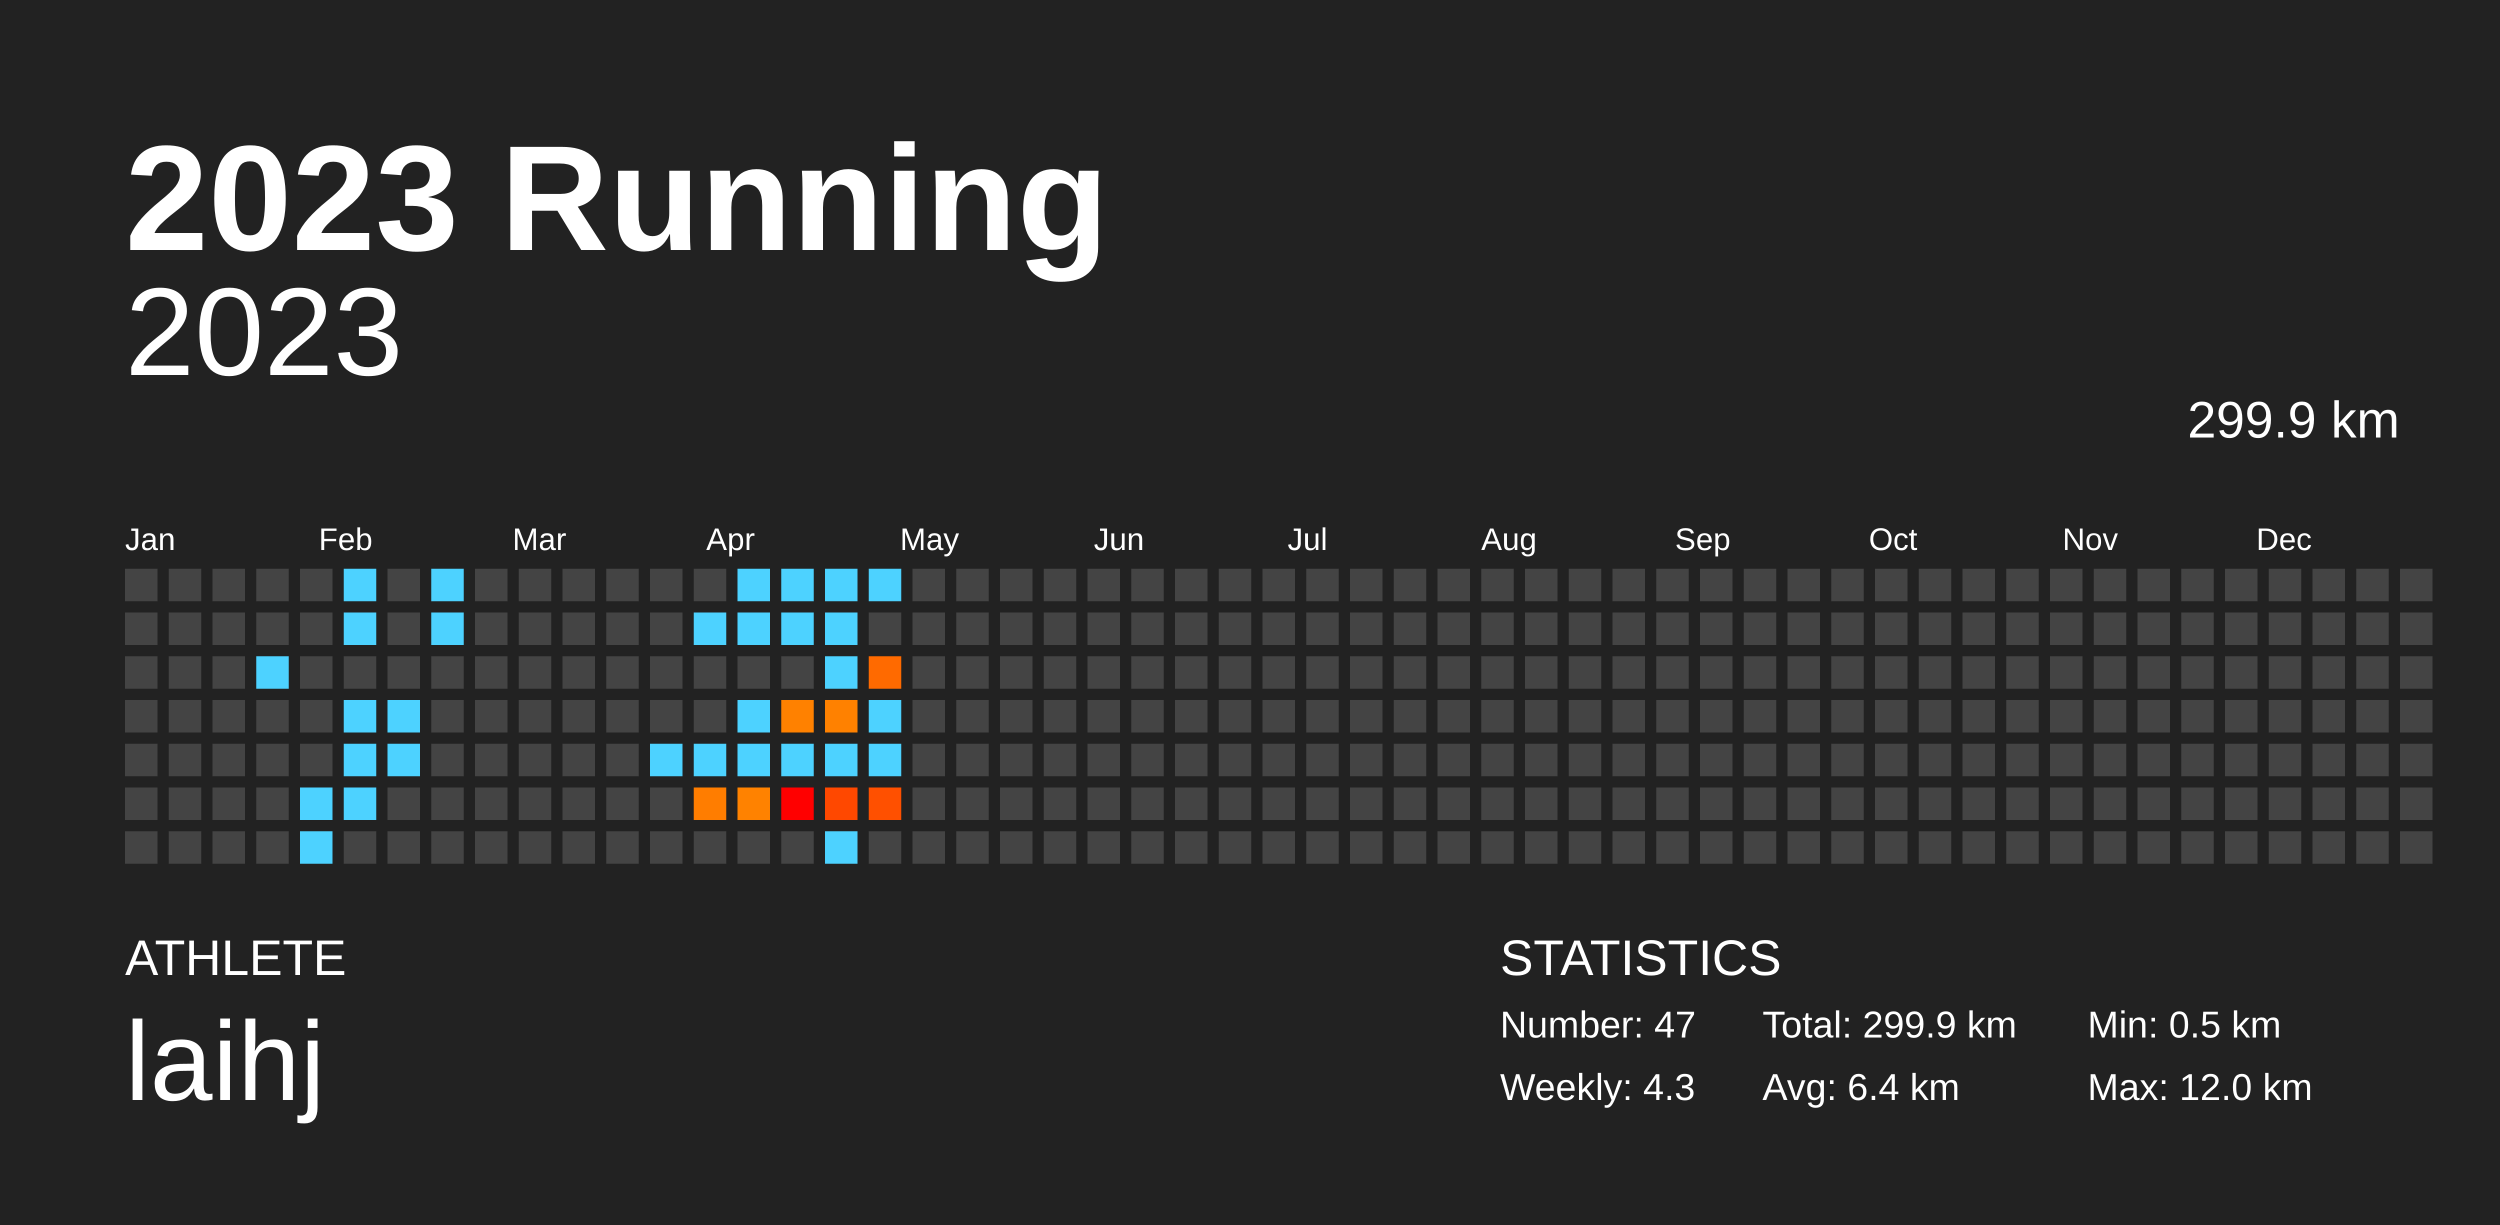
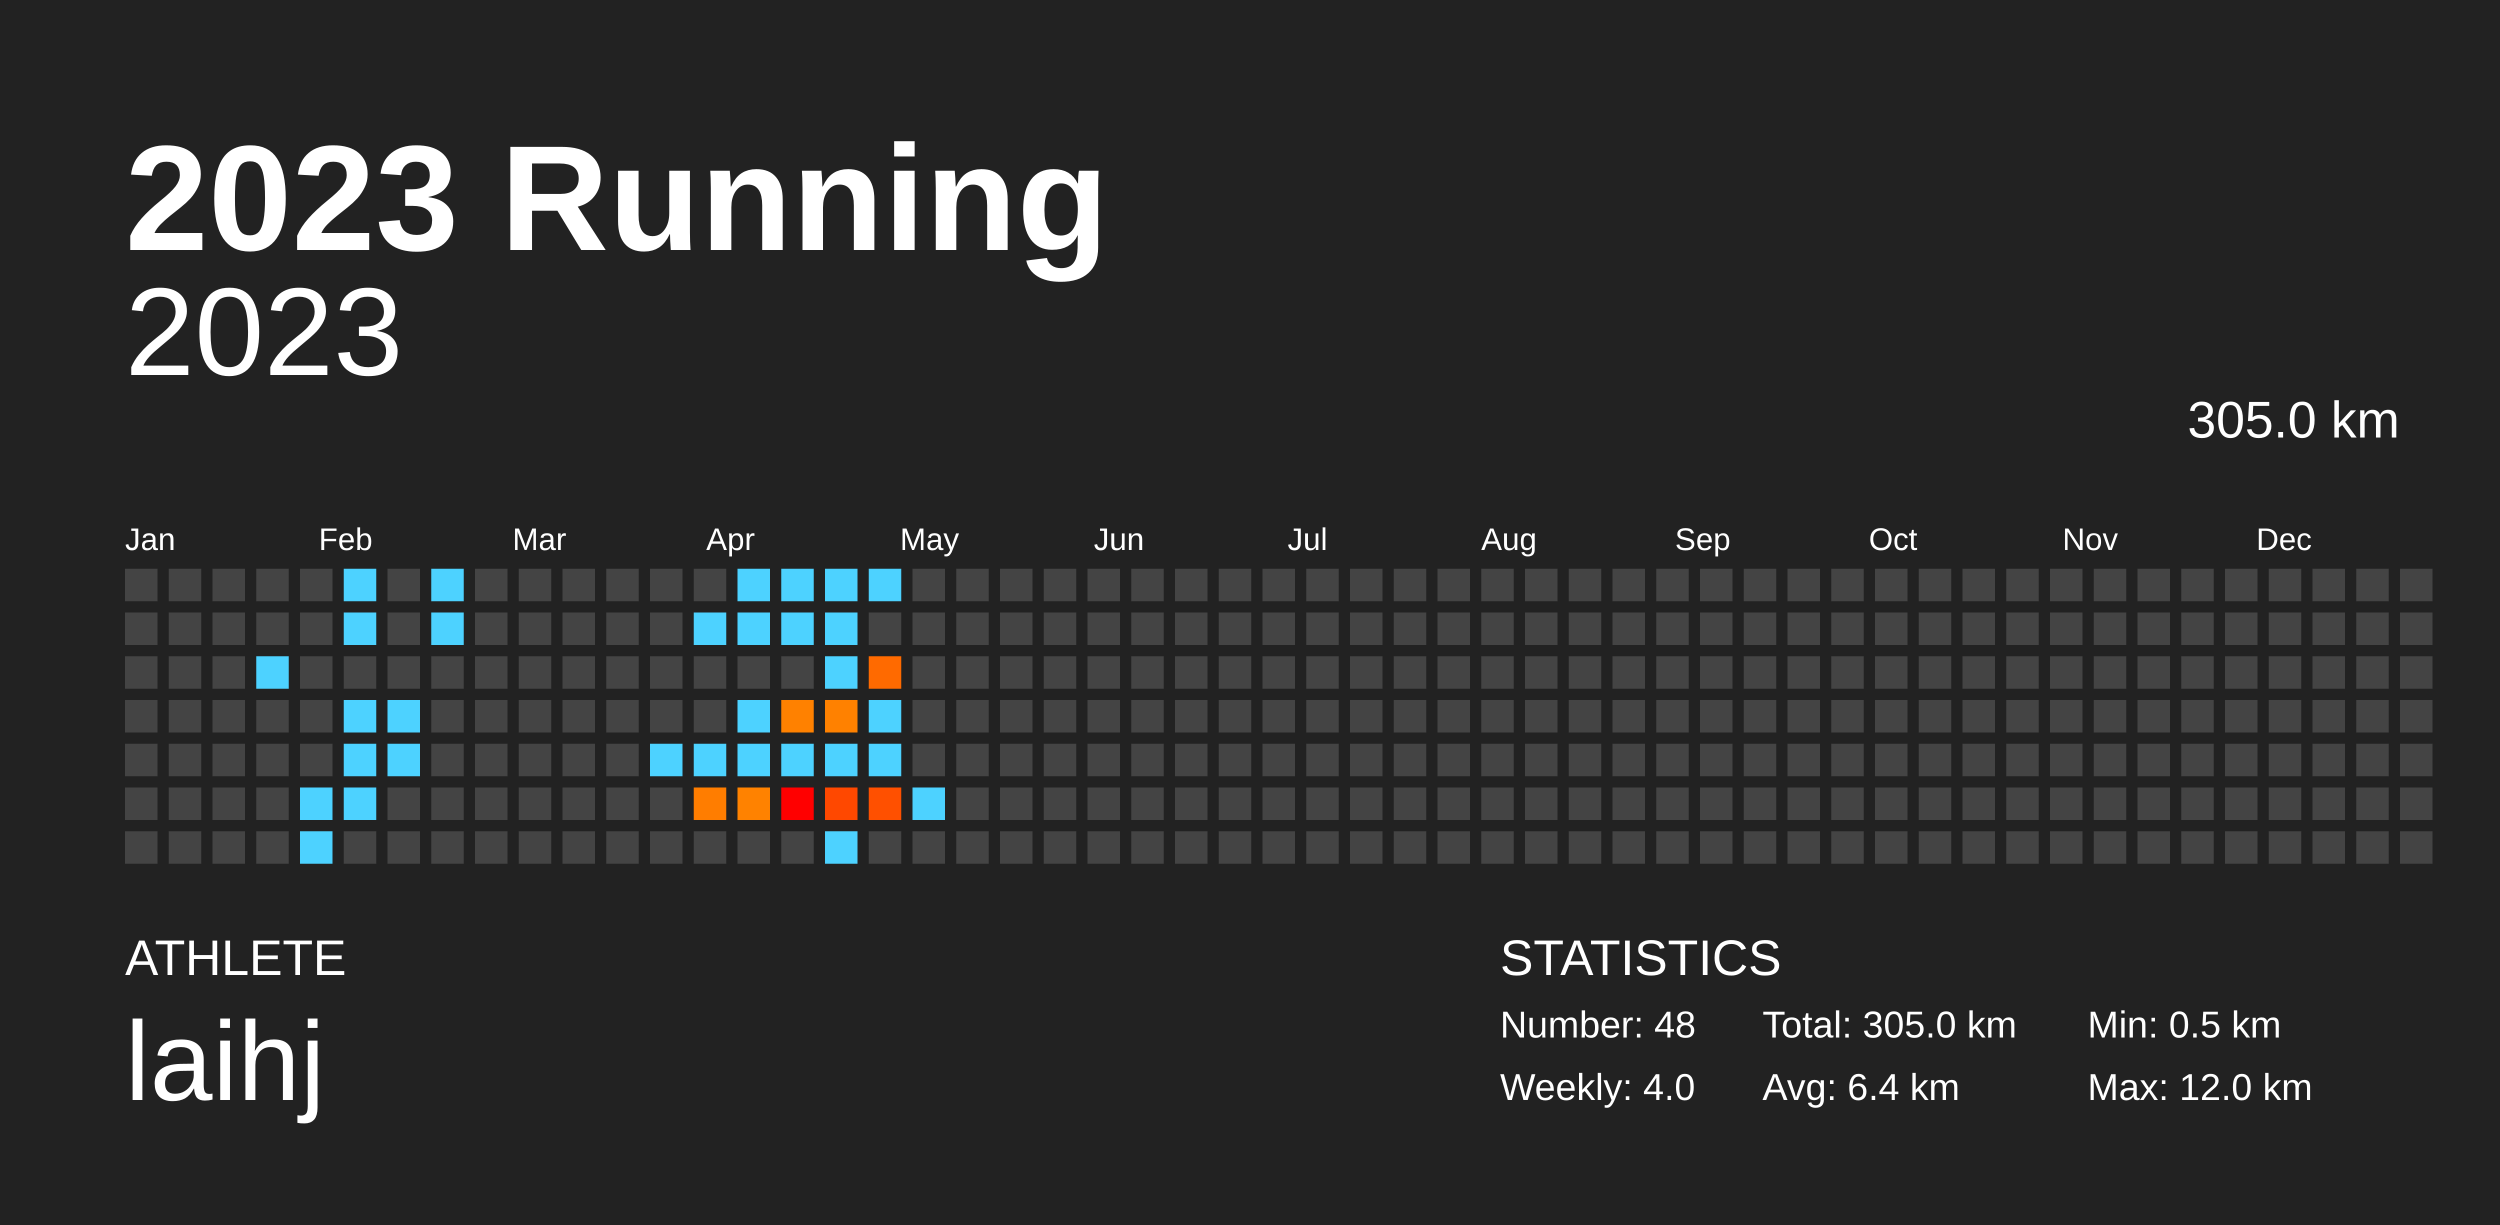
<svg xmlns="http://www.w3.org/2000/svg" baseProfile="full" height="98mm" version="1.1" viewBox="0,0,200,98" width="200mm">
  <defs />
  <rect fill="#222222" height="98" width="200" x="0" y="0" />
  <text fill="#FFFFFF" style="font-size:12px; font-family:Arial; font-weight:bold;" x="10" y="20">2023 Running</text>
  <text fill="#FFFFFF" style="font-size:4px; font-family:Arial" x="10" y="78">ATHLETE</text>
  <text fill="#FFFFFF" style="font-size:9px; font-family:Arial" x="10" y="88">laihj</text>
  <text fill="#FFFFFF" style="font-size:4px; font-family:Arial" x="120" y="78">STATISTICS</text>
-   <text fill="#FFFFFF" style="font-size:3px; font-family:Arial" x="120" y="83">Number: 47</text>
-   <text fill="#FFFFFF" style="font-size:3px; font-family:Arial" x="120" y="88">Weekly: 4.3</text>
-   <text fill="#FFFFFF" style="font-size:3px; font-family:Arial" x="141" y="83">Total: 299.9 km</text>
+   <text fill="#FFFFFF" style="font-size:3px; font-family:Arial" x="120" y="83">Number: 48</text>
+   <text fill="#FFFFFF" style="font-size:3px; font-family:Arial" x="120" y="88">Weekly: 4.0</text>
+   <text fill="#FFFFFF" style="font-size:3px; font-family:Arial" x="141" y="83">Total: 305.0 km</text>
  <text fill="#FFFFFF" style="font-size:3px; font-family:Arial" x="141" y="88">Avg: 6.4 km</text>
  <text fill="#FFFFFF" style="font-size:3px; font-family:Arial" x="167" y="83">Min: 0.5 km</text>
  <text fill="#FFFFFF" style="font-size:3px; font-family:Arial" x="167" y="88">Max: 12.0 km</text>
  <text alignment-baseline="hanging" fill="#FFFFFF" style="font-size:10.0px; font-family:Arial;" x="10" y="30">2023</text>
-   <text alignment-baseline="hanging" fill="#FFFFFF" style="font-size:4.125px; font-family:Arial;" x="175" y="35">299.9 km</text>
+   <text alignment-baseline="hanging" fill="#FFFFFF" style="font-size:4.125px; font-family:Arial;" x="175" y="35">305.0 km</text>
  <text fill="#FFFFFF" style="font-size:2.5px; font-family:Arial" x="10.0" y="44">Jan</text>
  <text fill="#FFFFFF" style="font-size:2.5px; font-family:Arial" x="25.5" y="44">Feb</text>
  <text fill="#FFFFFF" style="font-size:2.5px; font-family:Arial" x="41.0" y="44">Mar</text>
  <text fill="#FFFFFF" style="font-size:2.5px; font-family:Arial" x="56.5" y="44">Apr</text>
  <text fill="#FFFFFF" style="font-size:2.5px; font-family:Arial" x="72.0" y="44">May</text>
  <text fill="#FFFFFF" style="font-size:2.5px; font-family:Arial" x="87.5" y="44">Jun</text>
  <text fill="#FFFFFF" style="font-size:2.5px; font-family:Arial" x="103.0" y="44">Jul</text>
  <text fill="#FFFFFF" style="font-size:2.5px; font-family:Arial" x="118.5" y="44">Aug</text>
  <text fill="#FFFFFF" style="font-size:2.5px; font-family:Arial" x="134.0" y="44">Sep</text>
  <text fill="#FFFFFF" style="font-size:2.5px; font-family:Arial" x="149.5" y="44">Oct</text>
  <text fill="#FFFFFF" style="font-size:2.5px; font-family:Arial" x="165.0" y="44">Nov</text>
  <text fill="#FFFFFF" style="font-size:2.5px; font-family:Arial" x="180.5" y="44">Dec</text>
  <rect fill="#444444" height="2.6" width="2.6" x="10.0" y="45.5" />
  <rect fill="#444444" height="2.6" width="2.6" x="10.0" y="49.0" />
  <rect fill="#444444" height="2.6" width="2.6" x="10.0" y="52.5" />
  <rect fill="#444444" height="2.6" width="2.6" x="10.0" y="56.0" />
  <rect fill="#444444" height="2.6" width="2.6" x="10.0" y="59.5" />
  <rect fill="#444444" height="2.6" width="2.6" x="10.0" y="63.0" />
  <rect fill="#444444" height="2.6" width="2.6" x="10.0" y="66.5" />
  <rect fill="#444444" height="2.6" width="2.6" x="13.5" y="45.5" />
  <rect fill="#444444" height="2.6" width="2.6" x="13.5" y="49.0" />
  <rect fill="#444444" height="2.6" width="2.6" x="13.5" y="52.5" />
  <rect fill="#444444" height="2.6" width="2.6" x="13.5" y="56.0" />
  <rect fill="#444444" height="2.6" width="2.6" x="13.5" y="59.5" />
  <rect fill="#444444" height="2.6" width="2.6" x="13.5" y="63.0" />
  <rect fill="#444444" height="2.6" width="2.6" x="13.5" y="66.5" />
  <rect fill="#444444" height="2.6" width="2.6" x="17.0" y="45.5" />
  <rect fill="#444444" height="2.6" width="2.6" x="17.0" y="49.0" />
  <rect fill="#444444" height="2.6" width="2.6" x="17.0" y="52.5" />
  <rect fill="#444444" height="2.6" width="2.6" x="17.0" y="56.0" />
  <rect fill="#444444" height="2.6" width="2.6" x="17.0" y="59.5" />
  <rect fill="#444444" height="2.6" width="2.6" x="17.0" y="63.0" />
  <rect fill="#444444" height="2.6" width="2.6" x="17.0" y="66.5" />
  <rect fill="#444444" height="2.6" width="2.6" x="20.5" y="45.5" />
  <rect fill="#444444" height="2.6" width="2.6" x="20.5" y="49.0" />
  <rect fill="#4dd2ff" height="2.6" width="2.6" x="20.5" y="52.5" />
  <rect fill="#444444" height="2.6" width="2.6" x="20.5" y="56.0" />
  <rect fill="#444444" height="2.6" width="2.6" x="20.5" y="59.5" />
  <rect fill="#444444" height="2.6" width="2.6" x="20.5" y="63.0" />
  <rect fill="#444444" height="2.6" width="2.6" x="20.5" y="66.5" />
  <rect fill="#444444" height="2.6" width="2.6" x="24.0" y="45.5" />
  <rect fill="#444444" height="2.6" width="2.6" x="24.0" y="49.0" />
  <rect fill="#444444" height="2.6" width="2.6" x="24.0" y="52.5" />
  <rect fill="#444444" height="2.6" width="2.6" x="24.0" y="56.0" />
  <rect fill="#444444" height="2.6" width="2.6" x="24.0" y="59.5" />
  <rect fill="#4dd2ff" height="2.6" width="2.6" x="24.0" y="63.0" />
  <rect fill="#4dd2ff" height="2.6" width="2.6" x="24.0" y="66.5" />
  <rect fill="#4dd2ff" height="2.6" width="2.6" x="27.5" y="45.5" />
  <rect fill="#4dd2ff" height="2.6" width="2.6" x="27.5" y="49.0" />
  <rect fill="#444444" height="2.6" width="2.6" x="27.5" y="52.5" />
  <rect fill="#4dd2ff" height="2.6" width="2.6" x="27.5" y="56.0" />
  <rect fill="#4dd2ff" height="2.6" width="2.6" x="27.5" y="59.5" />
  <rect fill="#4dd2ff" height="2.6" width="2.6" x="27.5" y="63.0" />
  <rect fill="#444444" height="2.6" width="2.6" x="27.5" y="66.5" />
  <rect fill="#444444" height="2.6" width="2.6" x="31.0" y="45.5" />
  <rect fill="#444444" height="2.6" width="2.6" x="31.0" y="49.0" />
  <rect fill="#444444" height="2.6" width="2.6" x="31.0" y="52.5" />
  <rect fill="#4dd2ff" height="2.6" width="2.6" x="31.0" y="56.0" />
  <rect fill="#4dd2ff" height="2.6" width="2.6" x="31.0" y="59.5" />
  <rect fill="#444444" height="2.6" width="2.6" x="31.0" y="63.0" />
  <rect fill="#444444" height="2.6" width="2.6" x="31.0" y="66.5" />
  <rect fill="#4dd2ff" height="2.6" width="2.6" x="34.5" y="45.5" />
  <rect fill="#4dd2ff" height="2.6" width="2.6" x="34.5" y="49.0" />
  <rect fill="#444444" height="2.6" width="2.6" x="34.5" y="52.5" />
  <rect fill="#444444" height="2.6" width="2.6" x="34.5" y="56.0" />
  <rect fill="#444444" height="2.6" width="2.6" x="34.5" y="59.5" />
  <rect fill="#444444" height="2.6" width="2.6" x="34.5" y="63.0" />
  <rect fill="#444444" height="2.6" width="2.6" x="34.5" y="66.5" />
  <rect fill="#444444" height="2.6" width="2.6" x="38.0" y="45.5" />
  <rect fill="#444444" height="2.6" width="2.6" x="38.0" y="49.0" />
  <rect fill="#444444" height="2.6" width="2.6" x="38.0" y="52.5" />
  <rect fill="#444444" height="2.6" width="2.6" x="38.0" y="56.0" />
  <rect fill="#444444" height="2.6" width="2.6" x="38.0" y="59.5" />
  <rect fill="#444444" height="2.6" width="2.6" x="38.0" y="63.0" />
  <rect fill="#444444" height="2.6" width="2.6" x="38.0" y="66.5" />
  <rect fill="#444444" height="2.6" width="2.6" x="41.5" y="45.5" />
  <rect fill="#444444" height="2.6" width="2.6" x="41.5" y="49.0" />
  <rect fill="#444444" height="2.6" width="2.6" x="41.5" y="52.5" />
  <rect fill="#444444" height="2.6" width="2.6" x="41.5" y="56.0" />
  <rect fill="#444444" height="2.6" width="2.6" x="41.5" y="59.5" />
  <rect fill="#444444" height="2.6" width="2.6" x="41.5" y="63.0" />
  <rect fill="#444444" height="2.6" width="2.6" x="41.5" y="66.5" />
  <rect fill="#444444" height="2.6" width="2.6" x="45.0" y="45.5" />
  <rect fill="#444444" height="2.6" width="2.6" x="45.0" y="49.0" />
  <rect fill="#444444" height="2.6" width="2.6" x="45.0" y="52.5" />
  <rect fill="#444444" height="2.6" width="2.6" x="45.0" y="56.0" />
  <rect fill="#444444" height="2.6" width="2.6" x="45.0" y="59.5" />
  <rect fill="#444444" height="2.6" width="2.6" x="45.0" y="63.0" />
  <rect fill="#444444" height="2.6" width="2.6" x="45.0" y="66.5" />
  <rect fill="#444444" height="2.6" width="2.6" x="48.5" y="45.5" />
  <rect fill="#444444" height="2.6" width="2.6" x="48.5" y="49.0" />
  <rect fill="#444444" height="2.6" width="2.6" x="48.5" y="52.5" />
  <rect fill="#444444" height="2.6" width="2.6" x="48.5" y="56.0" />
  <rect fill="#444444" height="2.6" width="2.6" x="48.5" y="59.5" />
  <rect fill="#444444" height="2.6" width="2.6" x="48.5" y="63.0" />
  <rect fill="#444444" height="2.6" width="2.6" x="48.5" y="66.5" />
  <rect fill="#444444" height="2.6" width="2.6" x="52.0" y="45.5" />
  <rect fill="#444444" height="2.6" width="2.6" x="52.0" y="49.0" />
  <rect fill="#444444" height="2.6" width="2.6" x="52.0" y="52.5" />
  <rect fill="#444444" height="2.6" width="2.6" x="52.0" y="56.0" />
  <rect fill="#4dd2ff" height="2.6" width="2.6" x="52.0" y="59.5" />
  <rect fill="#444444" height="2.6" width="2.6" x="52.0" y="63.0" />
  <rect fill="#444444" height="2.6" width="2.6" x="52.0" y="66.5" />
  <rect fill="#444444" height="2.6" width="2.6" x="55.5" y="45.5" />
  <rect fill="#4dd2ff" height="2.6" width="2.6" x="55.5" y="49.0" />
  <rect fill="#444444" height="2.6" width="2.6" x="55.5" y="52.5" />
  <rect fill="#444444" height="2.6" width="2.6" x="55.5" y="56.0" />
  <rect fill="#4dd2ff" height="2.6" width="2.6" x="55.5" y="59.5" />
  <rect fill="#ff7d00" height="2.6" width="2.6" x="55.5" y="63.0" />
  <rect fill="#444444" height="2.6" width="2.6" x="55.5" y="66.5" />
  <rect fill="#4dd2ff" height="2.6" width="2.6" x="59.0" y="45.5" />
  <rect fill="#4dd2ff" height="2.6" width="2.6" x="59.0" y="49.0" />
  <rect fill="#444444" height="2.6" width="2.6" x="59.0" y="52.5" />
  <rect fill="#4dd2ff" height="2.6" width="2.6" x="59.0" y="56.0" />
  <rect fill="#4dd2ff" height="2.6" width="2.6" x="59.0" y="59.5" />
  <rect fill="#ff8200" height="2.6" width="2.6" x="59.0" y="63.0" />
  <rect fill="#444444" height="2.6" width="2.6" x="59.0" y="66.5" />
  <rect fill="#4dd2ff" height="2.6" width="2.6" x="62.5" y="45.5" />
  <rect fill="#4dd2ff" height="2.6" width="2.6" x="62.5" y="49.0" />
  <rect fill="#444444" height="2.6" width="2.6" x="62.5" y="52.5" />
  <rect fill="#ff8100" height="2.6" width="2.6" x="62.5" y="56.0" />
  <rect fill="#4dd2ff" height="2.6" width="2.6" x="62.5" y="59.5" />
  <rect fill="#ff0000" height="2.6" width="2.6" x="62.5" y="63.0" />
  <rect fill="#444444" height="2.6" width="2.6" x="62.5" y="66.5" />
  <rect fill="#4dd2ff" height="2.6" width="2.6" x="66.0" y="45.5" />
  <rect fill="#4dd2ff" height="2.6" width="2.6" x="66.0" y="49.0" />
  <rect fill="#4dd2ff" height="2.6" width="2.6" x="66.0" y="52.5" />
  <rect fill="#ff8100" height="2.6" width="2.6" x="66.0" y="56.0" />
  <rect fill="#4dd2ff" height="2.6" width="2.6" x="66.0" y="59.5" />
  <rect fill="#ff4800" height="2.6" width="2.6" x="66.0" y="63.0" />
  <rect fill="#4dd2ff" height="2.6" width="2.6" x="66.0" y="66.5" />
  <rect fill="#4dd2ff" height="2.6" width="2.6" x="69.5" y="45.5" />
  <rect fill="#444444" height="2.6" width="2.6" x="69.5" y="49.0" />
  <rect fill="#ff6a00" height="2.6" width="2.6" x="69.5" y="52.5" />
  <rect fill="#4dd2ff" height="2.6" width="2.6" x="69.5" y="56.0" />
  <rect fill="#4dd2ff" height="2.6" width="2.6" x="69.5" y="59.5" />
  <rect fill="#ff5000" height="2.6" width="2.6" x="69.5" y="63.0" />
  <rect fill="#444444" height="2.6" width="2.6" x="69.5" y="66.5" />
  <rect fill="#444444" height="2.6" width="2.6" x="73.0" y="45.5" />
  <rect fill="#444444" height="2.6" width="2.6" x="73.0" y="49.0" />
  <rect fill="#444444" height="2.6" width="2.6" x="73.0" y="52.5" />
  <rect fill="#444444" height="2.6" width="2.6" x="73.0" y="56.0" />
  <rect fill="#444444" height="2.6" width="2.6" x="73.0" y="59.5" />
-   <rect fill="#444444" height="2.6" width="2.6" x="73.0" y="63.0" />
+   <rect fill="#4dd2ff" height="2.6" width="2.6" x="73.0" y="63.0" />
  <rect fill="#444444" height="2.6" width="2.6" x="73.0" y="66.5" />
  <rect fill="#444444" height="2.6" width="2.6" x="76.5" y="45.5" />
  <rect fill="#444444" height="2.6" width="2.6" x="76.5" y="49.0" />
  <rect fill="#444444" height="2.6" width="2.6" x="76.5" y="52.5" />
  <rect fill="#444444" height="2.6" width="2.6" x="76.5" y="56.0" />
  <rect fill="#444444" height="2.6" width="2.6" x="76.5" y="59.5" />
  <rect fill="#444444" height="2.6" width="2.6" x="76.5" y="63.0" />
  <rect fill="#444444" height="2.6" width="2.6" x="76.5" y="66.5" />
  <rect fill="#444444" height="2.6" width="2.6" x="80.0" y="45.5" />
  <rect fill="#444444" height="2.6" width="2.6" x="80.0" y="49.0" />
  <rect fill="#444444" height="2.6" width="2.6" x="80.0" y="52.5" />
  <rect fill="#444444" height="2.6" width="2.6" x="80.0" y="56.0" />
  <rect fill="#444444" height="2.6" width="2.6" x="80.0" y="59.5" />
  <rect fill="#444444" height="2.6" width="2.6" x="80.0" y="63.0" />
  <rect fill="#444444" height="2.6" width="2.6" x="80.0" y="66.5" />
  <rect fill="#444444" height="2.6" width="2.6" x="83.5" y="45.5" />
  <rect fill="#444444" height="2.6" width="2.6" x="83.5" y="49.0" />
  <rect fill="#444444" height="2.6" width="2.6" x="83.5" y="52.5" />
  <rect fill="#444444" height="2.6" width="2.6" x="83.5" y="56.0" />
  <rect fill="#444444" height="2.6" width="2.6" x="83.5" y="59.5" />
  <rect fill="#444444" height="2.6" width="2.6" x="83.5" y="63.0" />
  <rect fill="#444444" height="2.6" width="2.6" x="83.5" y="66.5" />
  <rect fill="#444444" height="2.6" width="2.6" x="87.0" y="45.5" />
  <rect fill="#444444" height="2.6" width="2.6" x="87.0" y="49.0" />
  <rect fill="#444444" height="2.6" width="2.6" x="87.0" y="52.5" />
  <rect fill="#444444" height="2.6" width="2.6" x="87.0" y="56.0" />
  <rect fill="#444444" height="2.6" width="2.6" x="87.0" y="59.5" />
  <rect fill="#444444" height="2.6" width="2.6" x="87.0" y="63.0" />
  <rect fill="#444444" height="2.6" width="2.6" x="87.0" y="66.5" />
  <rect fill="#444444" height="2.6" width="2.6" x="90.5" y="45.5" />
  <rect fill="#444444" height="2.6" width="2.6" x="90.5" y="49.0" />
  <rect fill="#444444" height="2.6" width="2.6" x="90.5" y="52.5" />
  <rect fill="#444444" height="2.6" width="2.6" x="90.5" y="56.0" />
  <rect fill="#444444" height="2.6" width="2.6" x="90.5" y="59.5" />
  <rect fill="#444444" height="2.6" width="2.6" x="90.5" y="63.0" />
  <rect fill="#444444" height="2.6" width="2.6" x="90.5" y="66.5" />
  <rect fill="#444444" height="2.6" width="2.6" x="94.0" y="45.5" />
  <rect fill="#444444" height="2.6" width="2.6" x="94.0" y="49.0" />
  <rect fill="#444444" height="2.6" width="2.6" x="94.0" y="52.5" />
  <rect fill="#444444" height="2.6" width="2.6" x="94.0" y="56.0" />
  <rect fill="#444444" height="2.6" width="2.6" x="94.0" y="59.5" />
  <rect fill="#444444" height="2.6" width="2.6" x="94.0" y="63.0" />
  <rect fill="#444444" height="2.6" width="2.6" x="94.0" y="66.5" />
  <rect fill="#444444" height="2.6" width="2.6" x="97.5" y="45.5" />
  <rect fill="#444444" height="2.6" width="2.6" x="97.5" y="49.0" />
  <rect fill="#444444" height="2.6" width="2.6" x="97.5" y="52.5" />
  <rect fill="#444444" height="2.6" width="2.6" x="97.5" y="56.0" />
  <rect fill="#444444" height="2.6" width="2.6" x="97.5" y="59.5" />
  <rect fill="#444444" height="2.6" width="2.6" x="97.5" y="63.0" />
  <rect fill="#444444" height="2.6" width="2.6" x="97.5" y="66.5" />
  <rect fill="#444444" height="2.6" width="2.6" x="101.0" y="45.5" />
  <rect fill="#444444" height="2.6" width="2.6" x="101.0" y="49.0" />
  <rect fill="#444444" height="2.6" width="2.6" x="101.0" y="52.5" />
  <rect fill="#444444" height="2.6" width="2.6" x="101.0" y="56.0" />
  <rect fill="#444444" height="2.6" width="2.6" x="101.0" y="59.5" />
  <rect fill="#444444" height="2.6" width="2.6" x="101.0" y="63.0" />
  <rect fill="#444444" height="2.6" width="2.6" x="101.0" y="66.5" />
  <rect fill="#444444" height="2.6" width="2.6" x="104.5" y="45.5" />
  <rect fill="#444444" height="2.6" width="2.6" x="104.5" y="49.0" />
  <rect fill="#444444" height="2.6" width="2.6" x="104.5" y="52.5" />
  <rect fill="#444444" height="2.6" width="2.6" x="104.5" y="56.0" />
  <rect fill="#444444" height="2.6" width="2.6" x="104.5" y="59.5" />
  <rect fill="#444444" height="2.6" width="2.6" x="104.5" y="63.0" />
  <rect fill="#444444" height="2.6" width="2.6" x="104.5" y="66.5" />
  <rect fill="#444444" height="2.6" width="2.6" x="108.0" y="45.5" />
  <rect fill="#444444" height="2.6" width="2.6" x="108.0" y="49.0" />
  <rect fill="#444444" height="2.6" width="2.6" x="108.0" y="52.5" />
  <rect fill="#444444" height="2.6" width="2.6" x="108.0" y="56.0" />
  <rect fill="#444444" height="2.6" width="2.6" x="108.0" y="59.5" />
  <rect fill="#444444" height="2.6" width="2.6" x="108.0" y="63.0" />
  <rect fill="#444444" height="2.6" width="2.6" x="108.0" y="66.5" />
  <rect fill="#444444" height="2.6" width="2.6" x="111.5" y="45.5" />
  <rect fill="#444444" height="2.6" width="2.6" x="111.5" y="49.0" />
  <rect fill="#444444" height="2.6" width="2.6" x="111.5" y="52.5" />
  <rect fill="#444444" height="2.6" width="2.6" x="111.5" y="56.0" />
  <rect fill="#444444" height="2.6" width="2.6" x="111.5" y="59.5" />
  <rect fill="#444444" height="2.6" width="2.6" x="111.5" y="63.0" />
  <rect fill="#444444" height="2.6" width="2.6" x="111.5" y="66.5" />
  <rect fill="#444444" height="2.6" width="2.6" x="115.0" y="45.5" />
  <rect fill="#444444" height="2.6" width="2.6" x="115.0" y="49.0" />
  <rect fill="#444444" height="2.6" width="2.6" x="115.0" y="52.5" />
  <rect fill="#444444" height="2.6" width="2.6" x="115.0" y="56.0" />
  <rect fill="#444444" height="2.6" width="2.6" x="115.0" y="59.5" />
  <rect fill="#444444" height="2.6" width="2.6" x="115.0" y="63.0" />
  <rect fill="#444444" height="2.6" width="2.6" x="115.0" y="66.5" />
  <rect fill="#444444" height="2.6" width="2.6" x="118.5" y="45.5" />
  <rect fill="#444444" height="2.6" width="2.6" x="118.5" y="49.0" />
  <rect fill="#444444" height="2.6" width="2.6" x="118.5" y="52.5" />
  <rect fill="#444444" height="2.6" width="2.6" x="118.5" y="56.0" />
  <rect fill="#444444" height="2.6" width="2.6" x="118.5" y="59.5" />
  <rect fill="#444444" height="2.6" width="2.6" x="118.5" y="63.0" />
  <rect fill="#444444" height="2.6" width="2.6" x="118.5" y="66.5" />
  <rect fill="#444444" height="2.6" width="2.6" x="122.0" y="45.5" />
  <rect fill="#444444" height="2.6" width="2.6" x="122.0" y="49.0" />
  <rect fill="#444444" height="2.6" width="2.6" x="122.0" y="52.5" />
  <rect fill="#444444" height="2.6" width="2.6" x="122.0" y="56.0" />
  <rect fill="#444444" height="2.6" width="2.6" x="122.0" y="59.5" />
  <rect fill="#444444" height="2.6" width="2.6" x="122.0" y="63.0" />
  <rect fill="#444444" height="2.6" width="2.6" x="122.0" y="66.5" />
  <rect fill="#444444" height="2.6" width="2.6" x="125.5" y="45.5" />
  <rect fill="#444444" height="2.6" width="2.6" x="125.5" y="49.0" />
  <rect fill="#444444" height="2.6" width="2.6" x="125.5" y="52.5" />
  <rect fill="#444444" height="2.6" width="2.6" x="125.5" y="56.0" />
  <rect fill="#444444" height="2.6" width="2.6" x="125.5" y="59.5" />
  <rect fill="#444444" height="2.6" width="2.6" x="125.5" y="63.0" />
  <rect fill="#444444" height="2.6" width="2.6" x="125.5" y="66.5" />
  <rect fill="#444444" height="2.6" width="2.6" x="129.0" y="45.5" />
  <rect fill="#444444" height="2.6" width="2.6" x="129.0" y="49.0" />
  <rect fill="#444444" height="2.6" width="2.6" x="129.0" y="52.5" />
  <rect fill="#444444" height="2.6" width="2.6" x="129.0" y="56.0" />
  <rect fill="#444444" height="2.6" width="2.6" x="129.0" y="59.5" />
  <rect fill="#444444" height="2.6" width="2.6" x="129.0" y="63.0" />
  <rect fill="#444444" height="2.6" width="2.6" x="129.0" y="66.5" />
  <rect fill="#444444" height="2.6" width="2.6" x="132.5" y="45.5" />
  <rect fill="#444444" height="2.6" width="2.6" x="132.5" y="49.0" />
  <rect fill="#444444" height="2.6" width="2.6" x="132.5" y="52.5" />
  <rect fill="#444444" height="2.6" width="2.6" x="132.5" y="56.0" />
  <rect fill="#444444" height="2.6" width="2.6" x="132.5" y="59.5" />
  <rect fill="#444444" height="2.6" width="2.6" x="132.5" y="63.0" />
  <rect fill="#444444" height="2.6" width="2.6" x="132.5" y="66.5" />
  <rect fill="#444444" height="2.6" width="2.6" x="136.0" y="45.5" />
  <rect fill="#444444" height="2.6" width="2.6" x="136.0" y="49.0" />
  <rect fill="#444444" height="2.6" width="2.6" x="136.0" y="52.5" />
  <rect fill="#444444" height="2.6" width="2.6" x="136.0" y="56.0" />
  <rect fill="#444444" height="2.6" width="2.6" x="136.0" y="59.5" />
  <rect fill="#444444" height="2.6" width="2.6" x="136.0" y="63.0" />
  <rect fill="#444444" height="2.6" width="2.6" x="136.0" y="66.5" />
  <rect fill="#444444" height="2.6" width="2.6" x="139.5" y="45.5" />
  <rect fill="#444444" height="2.6" width="2.6" x="139.5" y="49.0" />
  <rect fill="#444444" height="2.6" width="2.6" x="139.5" y="52.5" />
  <rect fill="#444444" height="2.6" width="2.6" x="139.5" y="56.0" />
  <rect fill="#444444" height="2.6" width="2.6" x="139.5" y="59.5" />
  <rect fill="#444444" height="2.6" width="2.6" x="139.5" y="63.0" />
  <rect fill="#444444" height="2.6" width="2.6" x="139.5" y="66.5" />
  <rect fill="#444444" height="2.6" width="2.6" x="143.0" y="45.5" />
  <rect fill="#444444" height="2.6" width="2.6" x="143.0" y="49.0" />
  <rect fill="#444444" height="2.6" width="2.6" x="143.0" y="52.5" />
  <rect fill="#444444" height="2.6" width="2.6" x="143.0" y="56.0" />
  <rect fill="#444444" height="2.6" width="2.6" x="143.0" y="59.5" />
  <rect fill="#444444" height="2.6" width="2.6" x="143.0" y="63.0" />
  <rect fill="#444444" height="2.6" width="2.6" x="143.0" y="66.5" />
  <rect fill="#444444" height="2.6" width="2.6" x="146.5" y="45.5" />
  <rect fill="#444444" height="2.6" width="2.6" x="146.5" y="49.0" />
  <rect fill="#444444" height="2.6" width="2.6" x="146.5" y="52.5" />
  <rect fill="#444444" height="2.6" width="2.6" x="146.5" y="56.0" />
  <rect fill="#444444" height="2.6" width="2.6" x="146.5" y="59.5" />
  <rect fill="#444444" height="2.6" width="2.6" x="146.5" y="63.0" />
  <rect fill="#444444" height="2.6" width="2.6" x="146.5" y="66.5" />
  <rect fill="#444444" height="2.6" width="2.6" x="150.0" y="45.5" />
  <rect fill="#444444" height="2.6" width="2.6" x="150.0" y="49.0" />
  <rect fill="#444444" height="2.6" width="2.6" x="150.0" y="52.5" />
  <rect fill="#444444" height="2.6" width="2.6" x="150.0" y="56.0" />
  <rect fill="#444444" height="2.6" width="2.6" x="150.0" y="59.5" />
  <rect fill="#444444" height="2.6" width="2.6" x="150.0" y="63.0" />
  <rect fill="#444444" height="2.6" width="2.6" x="150.0" y="66.5" />
  <rect fill="#444444" height="2.6" width="2.6" x="153.5" y="45.5" />
  <rect fill="#444444" height="2.6" width="2.6" x="153.5" y="49.0" />
  <rect fill="#444444" height="2.6" width="2.6" x="153.5" y="52.5" />
  <rect fill="#444444" height="2.6" width="2.6" x="153.5" y="56.0" />
  <rect fill="#444444" height="2.6" width="2.6" x="153.5" y="59.5" />
  <rect fill="#444444" height="2.6" width="2.6" x="153.5" y="63.0" />
  <rect fill="#444444" height="2.6" width="2.6" x="153.5" y="66.5" />
  <rect fill="#444444" height="2.6" width="2.6" x="157.0" y="45.5" />
  <rect fill="#444444" height="2.6" width="2.6" x="157.0" y="49.0" />
  <rect fill="#444444" height="2.6" width="2.6" x="157.0" y="52.5" />
  <rect fill="#444444" height="2.6" width="2.6" x="157.0" y="56.0" />
  <rect fill="#444444" height="2.6" width="2.6" x="157.0" y="59.5" />
  <rect fill="#444444" height="2.6" width="2.6" x="157.0" y="63.0" />
  <rect fill="#444444" height="2.6" width="2.6" x="157.0" y="66.5" />
  <rect fill="#444444" height="2.6" width="2.6" x="160.5" y="45.5" />
  <rect fill="#444444" height="2.6" width="2.6" x="160.5" y="49.0" />
  <rect fill="#444444" height="2.6" width="2.6" x="160.5" y="52.5" />
  <rect fill="#444444" height="2.6" width="2.6" x="160.5" y="56.0" />
  <rect fill="#444444" height="2.6" width="2.6" x="160.5" y="59.5" />
  <rect fill="#444444" height="2.6" width="2.6" x="160.5" y="63.0" />
  <rect fill="#444444" height="2.6" width="2.6" x="160.5" y="66.5" />
  <rect fill="#444444" height="2.6" width="2.6" x="164.0" y="45.5" />
  <rect fill="#444444" height="2.6" width="2.6" x="164.0" y="49.0" />
  <rect fill="#444444" height="2.6" width="2.6" x="164.0" y="52.5" />
  <rect fill="#444444" height="2.6" width="2.6" x="164.0" y="56.0" />
  <rect fill="#444444" height="2.6" width="2.6" x="164.0" y="59.5" />
  <rect fill="#444444" height="2.6" width="2.6" x="164.0" y="63.0" />
  <rect fill="#444444" height="2.6" width="2.6" x="164.0" y="66.5" />
  <rect fill="#444444" height="2.6" width="2.6" x="167.5" y="45.5" />
  <rect fill="#444444" height="2.6" width="2.6" x="167.5" y="49.0" />
  <rect fill="#444444" height="2.6" width="2.6" x="167.5" y="52.5" />
  <rect fill="#444444" height="2.6" width="2.6" x="167.5" y="56.0" />
  <rect fill="#444444" height="2.6" width="2.6" x="167.5" y="59.5" />
  <rect fill="#444444" height="2.6" width="2.6" x="167.5" y="63.0" />
  <rect fill="#444444" height="2.6" width="2.6" x="167.5" y="66.5" />
  <rect fill="#444444" height="2.6" width="2.6" x="171.0" y="45.5" />
  <rect fill="#444444" height="2.6" width="2.6" x="171.0" y="49.0" />
  <rect fill="#444444" height="2.6" width="2.6" x="171.0" y="52.5" />
  <rect fill="#444444" height="2.6" width="2.6" x="171.0" y="56.0" />
  <rect fill="#444444" height="2.6" width="2.6" x="171.0" y="59.5" />
  <rect fill="#444444" height="2.6" width="2.6" x="171.0" y="63.0" />
  <rect fill="#444444" height="2.6" width="2.6" x="171.0" y="66.5" />
  <rect fill="#444444" height="2.6" width="2.6" x="174.5" y="45.5" />
  <rect fill="#444444" height="2.6" width="2.6" x="174.5" y="49.0" />
  <rect fill="#444444" height="2.6" width="2.6" x="174.5" y="52.5" />
  <rect fill="#444444" height="2.6" width="2.6" x="174.5" y="56.0" />
  <rect fill="#444444" height="2.6" width="2.6" x="174.5" y="59.5" />
  <rect fill="#444444" height="2.6" width="2.6" x="174.5" y="63.0" />
  <rect fill="#444444" height="2.6" width="2.6" x="174.5" y="66.5" />
  <rect fill="#444444" height="2.6" width="2.6" x="178.0" y="45.5" />
  <rect fill="#444444" height="2.6" width="2.6" x="178.0" y="49.0" />
  <rect fill="#444444" height="2.6" width="2.6" x="178.0" y="52.5" />
  <rect fill="#444444" height="2.6" width="2.6" x="178.0" y="56.0" />
  <rect fill="#444444" height="2.6" width="2.6" x="178.0" y="59.5" />
  <rect fill="#444444" height="2.6" width="2.6" x="178.0" y="63.0" />
  <rect fill="#444444" height="2.6" width="2.6" x="178.0" y="66.5" />
  <rect fill="#444444" height="2.6" width="2.6" x="181.5" y="45.5" />
  <rect fill="#444444" height="2.6" width="2.6" x="181.5" y="49.0" />
  <rect fill="#444444" height="2.6" width="2.6" x="181.5" y="52.5" />
  <rect fill="#444444" height="2.6" width="2.6" x="181.5" y="56.0" />
  <rect fill="#444444" height="2.6" width="2.6" x="181.5" y="59.5" />
  <rect fill="#444444" height="2.6" width="2.6" x="181.5" y="63.0" />
  <rect fill="#444444" height="2.6" width="2.6" x="181.5" y="66.5" />
  <rect fill="#444444" height="2.6" width="2.6" x="185.0" y="45.5" />
  <rect fill="#444444" height="2.6" width="2.6" x="185.0" y="49.0" />
  <rect fill="#444444" height="2.6" width="2.6" x="185.0" y="52.5" />
  <rect fill="#444444" height="2.6" width="2.6" x="185.0" y="56.0" />
  <rect fill="#444444" height="2.6" width="2.6" x="185.0" y="59.5" />
  <rect fill="#444444" height="2.6" width="2.6" x="185.0" y="63.0" />
  <rect fill="#444444" height="2.6" width="2.6" x="185.0" y="66.5" />
  <rect fill="#444444" height="2.6" width="2.6" x="188.5" y="45.5" />
  <rect fill="#444444" height="2.6" width="2.6" x="188.5" y="49.0" />
  <rect fill="#444444" height="2.6" width="2.6" x="188.5" y="52.5" />
  <rect fill="#444444" height="2.6" width="2.6" x="188.5" y="56.0" />
  <rect fill="#444444" height="2.6" width="2.6" x="188.5" y="59.5" />
  <rect fill="#444444" height="2.6" width="2.6" x="188.5" y="63.0" />
  <rect fill="#444444" height="2.6" width="2.6" x="188.5" y="66.5" />
  <rect fill="#444444" height="2.6" width="2.6" x="192.0" y="45.5" />
  <rect fill="#444444" height="2.6" width="2.6" x="192.0" y="49.0" />
  <rect fill="#444444" height="2.6" width="2.6" x="192.0" y="52.5" />
  <rect fill="#444444" height="2.6" width="2.6" x="192.0" y="56.0" />
  <rect fill="#444444" height="2.6" width="2.6" x="192.0" y="59.5" />
  <rect fill="#444444" height="2.6" width="2.6" x="192.0" y="63.0" />
  <rect fill="#444444" height="2.6" width="2.6" x="192.0" y="66.5" />
</svg>
